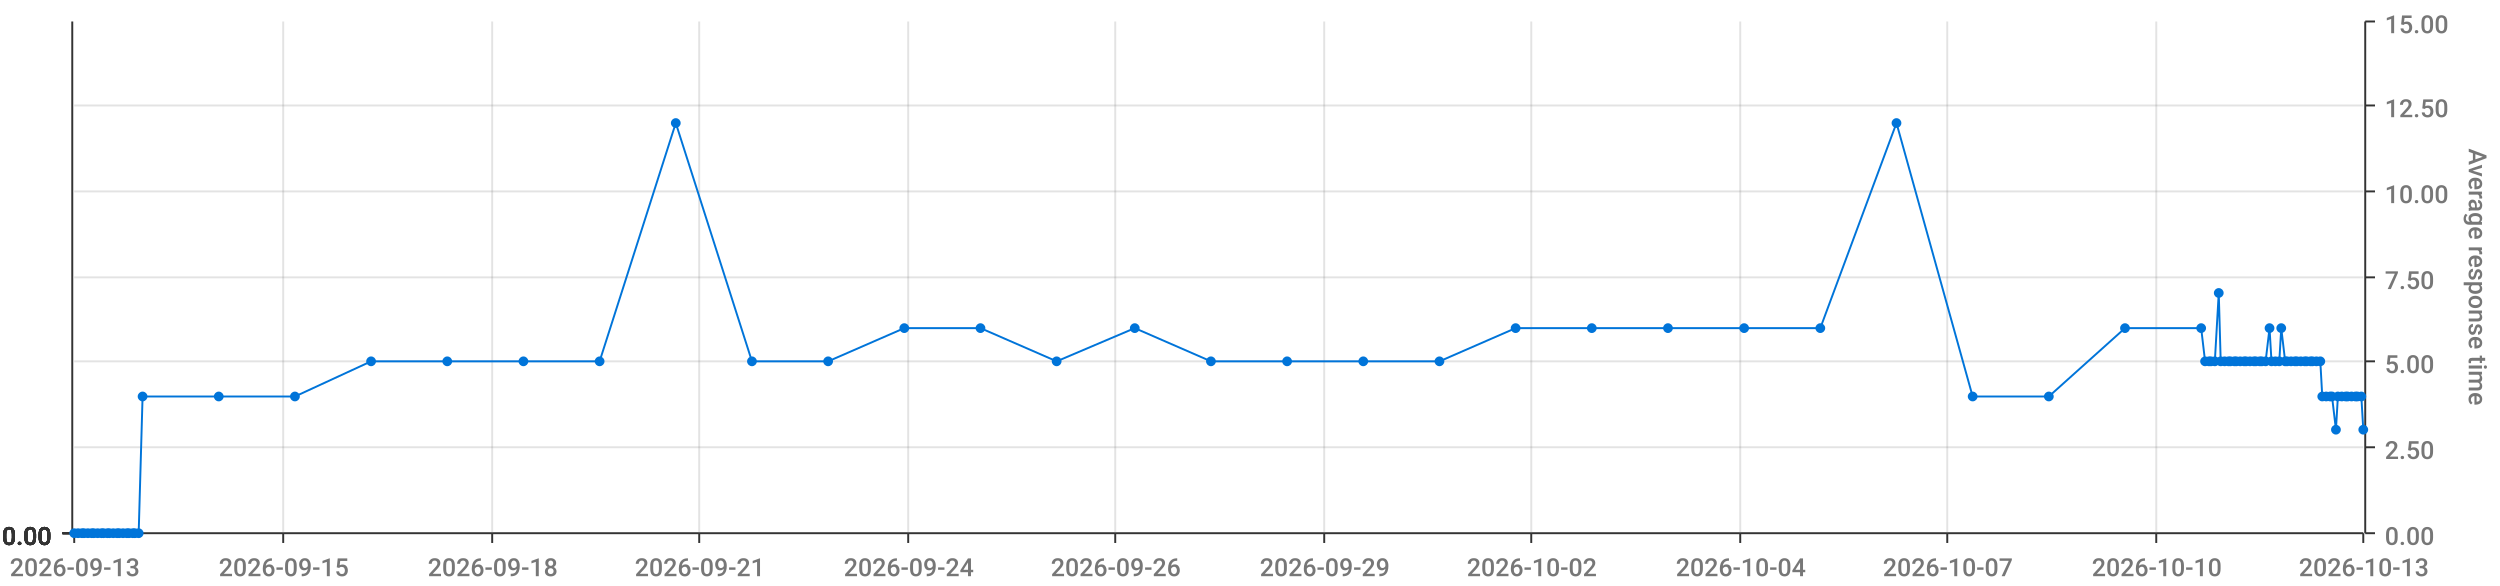
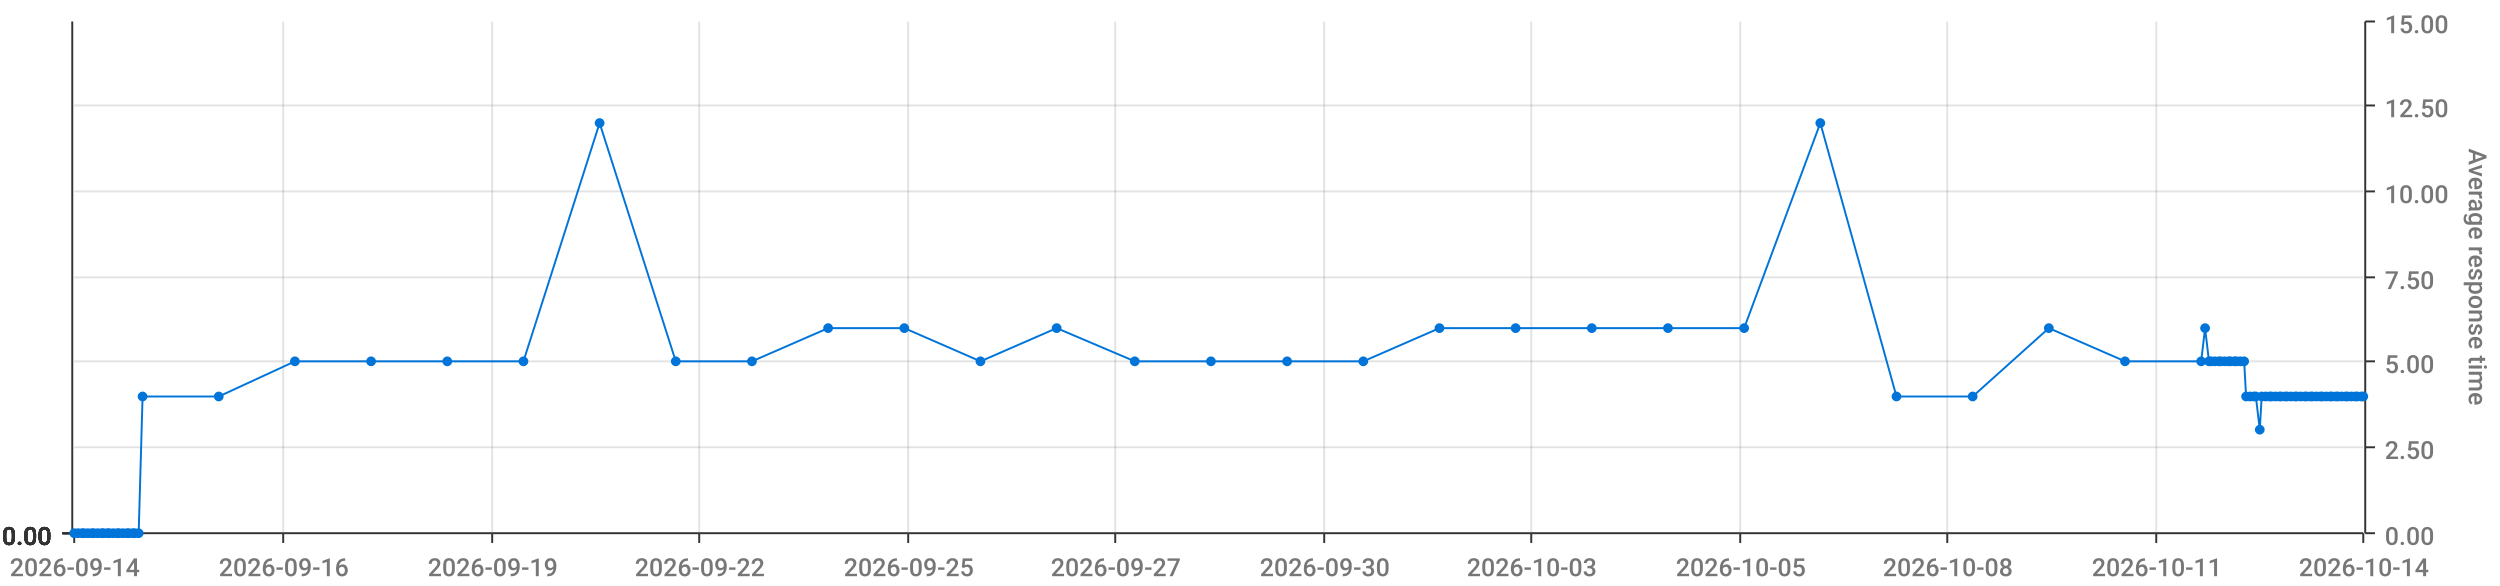
<svg xmlns="http://www.w3.org/2000/svg" viewBox="0 0 1280 300">
  <path d="M 0 0 L 1280 0 L 1280 300 L 0 300 L 0 0" style="stroke-width:0;stroke:rgba(255,255,255,1.0);fill:rgba(255,255,255,0.0)" />
  <path d="M 38 11 L 1210 11 L 1210 273 L 38 273 L 38 11" style="stroke-width:0;stroke:rgba(255,255,255,1.0);fill:rgba(255,255,255,0.0)" />
  <path d="M 38 273 L 1210 273" style="stroke-width:1;stroke:rgba(51,51,51,1.0);fill:rgba(255,255,255,0.0)" />
  <path d="M 38 273 L 38 278" style="stroke-width:1;stroke:rgba(51,51,51,1.0);fill:rgba(255,255,255,0.0)" />
-   <text x="5" y="295" style="stroke-width:0;stroke:none;fill:rgba(119,119,119,1.0);font-size:12.8px;font-family:'Roboto Medium',sans-serif">2026-09-13</text>
+   <text x="5" y="295" style="stroke-width:0;stroke:none;fill:rgba(119,119,119,1.0);font-size:12.8px;font-family:'Roboto Medium',sans-serif">2026-09-14</text>
  <path d="M 145 273 L 145 278" style="stroke-width:1;stroke:rgba(51,51,51,1.0);fill:rgba(255,255,255,0.0)" />
-   <text x="112" y="295" style="stroke-width:0;stroke:none;fill:rgba(119,119,119,1.0);font-size:12.8px;font-family:'Roboto Medium',sans-serif">2026-09-15</text>
+   <text x="112" y="295" style="stroke-width:0;stroke:none;fill:rgba(119,119,119,1.0);font-size:12.8px;font-family:'Roboto Medium',sans-serif">2026-09-16</text>
  <path d="M 252 273 L 252 278" style="stroke-width:1;stroke:rgba(51,51,51,1.0);fill:rgba(255,255,255,0.0)" />
-   <text x="219" y="295" style="stroke-width:0;stroke:none;fill:rgba(119,119,119,1.0);font-size:12.8px;font-family:'Roboto Medium',sans-serif">2026-09-18</text>
+   <text x="219" y="295" style="stroke-width:0;stroke:none;fill:rgba(119,119,119,1.0);font-size:12.8px;font-family:'Roboto Medium',sans-serif">2026-09-19</text>
  <path d="M 358 273 L 358 278" style="stroke-width:1;stroke:rgba(51,51,51,1.0);fill:rgba(255,255,255,0.0)" />
-   <text x="325" y="295" style="stroke-width:0;stroke:none;fill:rgba(119,119,119,1.0);font-size:12.8px;font-family:'Roboto Medium',sans-serif">2026-09-21</text>
+   <text x="325" y="295" style="stroke-width:0;stroke:none;fill:rgba(119,119,119,1.0);font-size:12.8px;font-family:'Roboto Medium',sans-serif">2026-09-22</text>
  <path d="M 465 273 L 465 278" style="stroke-width:1;stroke:rgba(51,51,51,1.0);fill:rgba(255,255,255,0.0)" />
-   <text x="432" y="295" style="stroke-width:0;stroke:none;fill:rgba(119,119,119,1.0);font-size:12.8px;font-family:'Roboto Medium',sans-serif">2026-09-24</text>
+   <text x="432" y="295" style="stroke-width:0;stroke:none;fill:rgba(119,119,119,1.0);font-size:12.8px;font-family:'Roboto Medium',sans-serif">2026-09-25</text>
  <path d="M 571 273 L 571 278" style="stroke-width:1;stroke:rgba(51,51,51,1.0);fill:rgba(255,255,255,0.0)" />
-   <text x="538" y="295" style="stroke-width:0;stroke:none;fill:rgba(119,119,119,1.0);font-size:12.8px;font-family:'Roboto Medium',sans-serif">2026-09-26</text>
+   <text x="538" y="295" style="stroke-width:0;stroke:none;fill:rgba(119,119,119,1.0);font-size:12.8px;font-family:'Roboto Medium',sans-serif">2026-09-27</text>
  <path d="M 678 273 L 678 278" style="stroke-width:1;stroke:rgba(51,51,51,1.0);fill:rgba(255,255,255,0.0)" />
-   <text x="645" y="295" style="stroke-width:0;stroke:none;fill:rgba(119,119,119,1.0);font-size:12.8px;font-family:'Roboto Medium',sans-serif">2026-09-29</text>
+   <text x="645" y="295" style="stroke-width:0;stroke:none;fill:rgba(119,119,119,1.0);font-size:12.8px;font-family:'Roboto Medium',sans-serif">2026-09-30</text>
  <path d="M 784 273 L 784 278" style="stroke-width:1;stroke:rgba(51,51,51,1.0);fill:rgba(255,255,255,0.0)" />
-   <text x="751" y="295" style="stroke-width:0;stroke:none;fill:rgba(119,119,119,1.0);font-size:12.8px;font-family:'Roboto Medium',sans-serif">2026-10-02</text>
+   <text x="751" y="295" style="stroke-width:0;stroke:none;fill:rgba(119,119,119,1.0);font-size:12.8px;font-family:'Roboto Medium',sans-serif">2026-10-03</text>
  <path d="M 891 273 L 891 278" style="stroke-width:1;stroke:rgba(51,51,51,1.0);fill:rgba(255,255,255,0.0)" />
-   <text x="858" y="295" style="stroke-width:0;stroke:none;fill:rgba(119,119,119,1.0);font-size:12.8px;font-family:'Roboto Medium',sans-serif">2026-10-04</text>
+   <text x="858" y="295" style="stroke-width:0;stroke:none;fill:rgba(119,119,119,1.0);font-size:12.8px;font-family:'Roboto Medium',sans-serif">2026-10-05</text>
  <path d="M 997 273 L 997 278" style="stroke-width:1;stroke:rgba(51,51,51,1.0);fill:rgba(255,255,255,0.0)" />
-   <text x="964" y="295" style="stroke-width:0;stroke:none;fill:rgba(119,119,119,1.0);font-size:12.8px;font-family:'Roboto Medium',sans-serif">2026-10-07</text>
+   <text x="964" y="295" style="stroke-width:0;stroke:none;fill:rgba(119,119,119,1.0);font-size:12.8px;font-family:'Roboto Medium',sans-serif">2026-10-08</text>
  <path d="M 1104 273 L 1104 278" style="stroke-width:1;stroke:rgba(51,51,51,1.0);fill:rgba(255,255,255,0.0)" />
-   <text x="1071" y="295" style="stroke-width:0;stroke:none;fill:rgba(119,119,119,1.0);font-size:12.8px;font-family:'Roboto Medium',sans-serif">2026-10-10</text>
+   <text x="1071" y="295" style="stroke-width:0;stroke:none;fill:rgba(119,119,119,1.0);font-size:12.8px;font-family:'Roboto Medium',sans-serif">2026-10-11</text>
  <path d="M 1210 273 L 1210 278" style="stroke-width:1;stroke:rgba(51,51,51,1.0);fill:rgba(255,255,255,0.0)" />
-   <text x="1177" y="295" style="stroke-width:0;stroke:none;fill:rgba(119,119,119,1.0);font-size:12.8px;font-family:'Roboto Medium',sans-serif">2026-10-13</text>
+   <text x="1177" y="295" style="stroke-width:0;stroke:none;fill:rgba(119,119,119,1.0);font-size:12.8px;font-family:'Roboto Medium',sans-serif">2026-10-14</text>
  <path d="M 145 273 L 145 11" style="stroke-width:1;stroke:rgba(119,119,119,0.2);fill:none" />
  <path d="M 252 273 L 252 11" style="stroke-width:1;stroke:rgba(119,119,119,0.2);fill:none" />
  <path d="M 358 273 L 358 11" style="stroke-width:1;stroke:rgba(119,119,119,0.2);fill:none" />
  <path d="M 465 273 L 465 11" style="stroke-width:1;stroke:rgba(119,119,119,0.2);fill:none" />
  <path d="M 571 273 L 571 11" style="stroke-width:1;stroke:rgba(119,119,119,0.2);fill:none" />
  <path d="M 678 273 L 678 11" style="stroke-width:1;stroke:rgba(119,119,119,0.2);fill:none" />
  <path d="M 784 273 L 784 11" style="stroke-width:1;stroke:rgba(119,119,119,0.2);fill:none" />
  <path d="M 891 273 L 891 11" style="stroke-width:1;stroke:rgba(119,119,119,0.2);fill:none" />
  <path d="M 997 273 L 997 11" style="stroke-width:1;stroke:rgba(119,119,119,0.2);fill:none" />
  <path d="M 1104 273 L 1104 11" style="stroke-width:1;stroke:rgba(119,119,119,0.2);fill:none" />
  <path d="M 1211 273 L 1211 11" style="stroke-width:1;stroke:rgba(51,51,51,1.0);fill:rgba(255,255,255,0.0)" />
  <path d="M 1211 273 L 1216 273" style="stroke-width:1;stroke:rgba(51,51,51,1.0);fill:rgba(255,255,255,0.0)" />
  <text x="1221" y="279" style="stroke-width:0;stroke:none;fill:rgba(119,119,119,1.0);font-size:12.8px;font-family:'Roboto Medium',sans-serif">0.00</text>
  <path d="M 1211 229 L 1216 229" style="stroke-width:1;stroke:rgba(51,51,51,1.0);fill:rgba(255,255,255,0.0)" />
  <text x="1221" y="235" style="stroke-width:0;stroke:none;fill:rgba(119,119,119,1.0);font-size:12.8px;font-family:'Roboto Medium',sans-serif">2.50</text>
  <path d="M 1211 185 L 1216 185" style="stroke-width:1;stroke:rgba(51,51,51,1.0);fill:rgba(255,255,255,0.0)" />
  <text x="1221" y="191" style="stroke-width:0;stroke:none;fill:rgba(119,119,119,1.0);font-size:12.8px;font-family:'Roboto Medium',sans-serif">5.00</text>
  <path d="M 1211 142 L 1216 142" style="stroke-width:1;stroke:rgba(51,51,51,1.0);fill:rgba(255,255,255,0.0)" />
  <text x="1221" y="148" style="stroke-width:0;stroke:none;fill:rgba(119,119,119,1.0);font-size:12.8px;font-family:'Roboto Medium',sans-serif">7.50</text>
  <path d="M 1211 98 L 1216 98" style="stroke-width:1;stroke:rgba(51,51,51,1.0);fill:rgba(255,255,255,0.0)" />
  <text x="1221" y="104" style="stroke-width:0;stroke:none;fill:rgba(119,119,119,1.0);font-size:12.8px;font-family:'Roboto Medium',sans-serif">10.00</text>
  <path d="M 1211 54 L 1216 54" style="stroke-width:1;stroke:rgba(51,51,51,1.0);fill:rgba(255,255,255,0.0)" />
  <text x="1221" y="60" style="stroke-width:0;stroke:none;fill:rgba(119,119,119,1.0);font-size:12.8px;font-family:'Roboto Medium',sans-serif">12.50</text>
  <path d="M 1211 11 L 1216 11" style="stroke-width:1;stroke:rgba(51,51,51,1.0);fill:rgba(255,255,255,0.0)" />
  <text x="1221" y="17" style="stroke-width:0;stroke:none;fill:rgba(119,119,119,1.0);font-size:12.8px;font-family:'Roboto Medium',sans-serif">15.00</text>
  <text x="1264" y="76" style="stroke-width:0;stroke:none;fill:rgba(119,119,119,1.0);font-size:12.8px;font-family:'Roboto Medium',sans-serif" transform="rotate(90.00,1264,76)">Average response time</text>
  <path d="M 38 273 L 1210 273" style="stroke-width:0;stroke:rgba(255,255,255,0.0);fill:none" />
  <path d="M 38 229 L 1210 229" style="stroke-width:1;stroke:rgba(119,119,119,0.2);fill:none" />
  <path d="M 38 185 L 1210 185" style="stroke-width:1;stroke:rgba(119,119,119,0.2);fill:none" />
  <path d="M 38 142 L 1210 142" style="stroke-width:1;stroke:rgba(119,119,119,0.2);fill:none" />
  <path d="M 38 98 L 1210 98" style="stroke-width:1;stroke:rgba(119,119,119,0.2);fill:none" />
  <path d="M 38 54 L 1210 54" style="stroke-width:1;stroke:rgba(119,119,119,0.2);fill:none" />
  <path d="M 37 273 L 37 11" style="stroke-width:1;stroke:rgba(51,51,51,1.0);fill:rgba(255,255,255,0.0)" />
  <path d="M 37 273 L 32 273" style="stroke-width:1;stroke:rgba(51,51,51,1.0);fill:rgba(255,255,255,0.0)" />
  <text x="1" y="279" style="stroke-width:0;stroke:none;fill:rgba(51,51,51,1.0);font-size:12.8px;font-family:'Roboto Medium',sans-serif">0.00</text>
  <path d="M 37 273 L 32 273" style="stroke-width:1;stroke:rgba(51,51,51,1.0);fill:rgba(255,255,255,0.0)" />
  <text x="1" y="279" style="stroke-width:0;stroke:none;fill:rgba(51,51,51,1.0);font-size:12.8px;font-family:'Roboto Medium',sans-serif">0.00</text>
  <path d="M 37 273 L 32 273" style="stroke-width:1;stroke:rgba(51,51,51,1.0);fill:rgba(255,255,255,0.0)" />
  <text x="1" y="279" style="stroke-width:0;stroke:none;fill:rgba(51,51,51,1.0);font-size:12.8px;font-family:'Roboto Medium',sans-serif">0.00</text>
  <path d="M 37 273 L 32 273" style="stroke-width:1;stroke:rgba(51,51,51,1.0);fill:rgba(255,255,255,0.0)" />
  <text x="1" y="279" style="stroke-width:0;stroke:none;fill:rgba(51,51,51,1.0);font-size:12.8px;font-family:'Roboto Medium',sans-serif">0.00</text>
  <path d="M 37 273 L 32 273" style="stroke-width:1;stroke:rgba(51,51,51,1.0);fill:rgba(255,255,255,0.0)" />
  <text x="1" y="279" style="stroke-width:0;stroke:none;fill:rgba(51,51,51,1.0);font-size:12.8px;font-family:'Roboto Medium',sans-serif">0.00</text>
  <path d="M 37 273 L 32 273" style="stroke-width:1;stroke:rgba(51,51,51,1.0);fill:rgba(255,255,255,0.0)" />
  <text x="1" y="279" style="stroke-width:0;stroke:none;fill:rgba(51,51,51,1.0);font-size:12.8px;font-family:'Roboto Medium',sans-serif">0.00</text>
  <path d="M 37 273 L 32 273" style="stroke-width:1;stroke:rgba(51,51,51,1.0);fill:rgba(255,255,255,0.0)" />
  <text x="1" y="279" style="stroke-width:0;stroke:none;fill:rgba(51,51,51,1.0);font-size:12.8px;font-family:'Roboto Medium',sans-serif">0.00</text>
  <path d="M 38 273 L 1210 273" style="stroke-width:0;stroke:rgba(255,255,255,0.0);fill:none" />
  <path d="M 38 273 L 1210 273" style="stroke-width:0;stroke:rgba(255,255,255,0.0);fill:none" />
  <path d="M 38 273 L 1210 273" style="stroke-width:0;stroke:rgba(255,255,255,0.0);fill:none" />
  <path d="M 38 273 L 1210 273" style="stroke-width:0;stroke:rgba(255,255,255,0.0);fill:none" />
  <path d="M 38 273 L 1210 273" style="stroke-width:0;stroke:rgba(255,255,255,0.0);fill:none" />
  <path d="M 38 273 L 1210 273" style="stroke-width:0;stroke:rgba(255,255,255,0.0);fill:none" />
-   <path d="M 38 273 L 40 273 L 42 273 L 43 273 L 45 273 L 47 273 L 48 273 L 50 273 L 52 273 L 53 273 L 55 273 L 56 273 L 58 273 L 60 273 L 61 273 L 63 273 L 65 273 L 66 273 L 68 273 L 69 273 L 71 273 L 73 203 L 112 203 L 151 203 L 190 185 L 229 185 L 268 185 L 307 185 L 346 63 L 385 185 L 424 185 L 463 168 L 502 168 L 541 185 L 581 168 L 620 185 L 659 185 L 698 185 L 737 185 L 776 168 L 815 168 L 854 168 L 893 168 L 932 168 L 971 63 L 1010 203 L 1049 203 L 1088 168 L 1127 168 L 1129 185 L 1131 185 L 1132 185 L 1134 185 L 1136 150 L 1137 185 L 1139 185 L 1141 185 L 1142 185 L 1144 185 L 1145 185 L 1147 185 L 1149 185 L 1150 185 L 1152 185 L 1154 185 L 1155 185 L 1157 185 L 1158 185 L 1160 185 L 1162 168 L 1163 185 L 1165 185 L 1167 185 L 1168 168 L 1170 185 L 1171 185 L 1173 185 L 1175 185 L 1176 185 L 1178 185 L 1180 185 L 1181 185 L 1183 185 L 1184 185 L 1186 185 L 1188 185 L 1189 203 L 1191 203 L 1193 203 L 1194 203 L 1196 220 L 1197 203 L 1199 203 L 1201 203 L 1202 203 L 1204 203 L 1206 203 L 1207 203 L 1209 203 L 1210 220" style="stroke-width:1;stroke:rgba(0,116,217,1.0);fill:rgba(255,255,255,0.0)" />
+   <path d="M 38 273 L 40 273 L 42 273 L 43 273 L 45 273 L 47 273 L 48 273 L 50 273 L 52 273 L 53 273 L 55 273 L 56 273 L 58 273 L 60 273 L 61 273 L 63 273 L 65 273 L 66 273 L 68 273 L 69 273 L 71 273 L 73 203 L 112 203 L 151 185 L 190 185 L 229 185 L 268 185 L 307 63 L 346 185 L 385 185 L 424 168 L 463 168 L 502 185 L 541 168 L 581 185 L 620 185 L 659 185 L 698 185 L 737 168 L 776 168 L 815 168 L 854 168 L 893 168 L 932 63 L 971 203 L 1010 203 L 1049 168 L 1088 185 L 1127 185 L 1129 168 L 1131 185 L 1132 185 L 1134 185 L 1136 185 L 1137 185 L 1139 185 L 1141 185 L 1142 185 L 1144 185 L 1145 185 L 1147 185 L 1149 185 L 1150 203 L 1152 203 L 1154 203 L 1155 203 L 1157 220 L 1158 203 L 1160 203 L 1162 203 L 1163 203 L 1165 203 L 1167 203 L 1168 203 L 1170 203 L 1171 203 L 1173 203 L 1175 203 L 1176 203 L 1178 203 L 1180 203 L 1181 203 L 1183 203 L 1184 203 L 1186 203 L 1188 203 L 1189 203 L 1191 203 L 1193 203 L 1194 203 L 1196 203 L 1197 203 L 1199 203 L 1201 203 L 1202 203 L 1204 203 L 1206 203 L 1207 203 L 1209 203 L 1210 203" style="stroke-width:1;stroke:rgba(0,116,217,1.0);fill:rgba(255,255,255,0.0)" />
  <circle cx="38" cy="273" r="2" style="stroke-width:1;stroke:rgba(0,116,217,1.0);fill:rgba(0,116,217,1.0)" />
  <path d="" style="stroke-width:1;stroke:rgba(0,116,217,1.0);fill:rgba(0,116,217,1.0)" />
  <circle cx="40" cy="273" r="2" style="stroke-width:1;stroke:rgba(0,116,217,1.0);fill:rgba(0,116,217,1.0)" />
  <path d="" style="stroke-width:1;stroke:rgba(0,116,217,1.0);fill:rgba(0,116,217,1.0)" />
  <circle cx="42" cy="273" r="2" style="stroke-width:1;stroke:rgba(0,116,217,1.0);fill:rgba(0,116,217,1.0)" />
  <path d="" style="stroke-width:1;stroke:rgba(0,116,217,1.0);fill:rgba(0,116,217,1.0)" />
  <circle cx="43" cy="273" r="2" style="stroke-width:1;stroke:rgba(0,116,217,1.0);fill:rgba(0,116,217,1.0)" />
  <path d="" style="stroke-width:1;stroke:rgba(0,116,217,1.0);fill:rgba(0,116,217,1.0)" />
  <circle cx="45" cy="273" r="2" style="stroke-width:1;stroke:rgba(0,116,217,1.0);fill:rgba(0,116,217,1.0)" />
  <path d="" style="stroke-width:1;stroke:rgba(0,116,217,1.0);fill:rgba(0,116,217,1.0)" />
  <circle cx="47" cy="273" r="2" style="stroke-width:1;stroke:rgba(0,116,217,1.0);fill:rgba(0,116,217,1.0)" />
  <path d="" style="stroke-width:1;stroke:rgba(0,116,217,1.0);fill:rgba(0,116,217,1.0)" />
  <circle cx="48" cy="273" r="2" style="stroke-width:1;stroke:rgba(0,116,217,1.0);fill:rgba(0,116,217,1.0)" />
  <path d="" style="stroke-width:1;stroke:rgba(0,116,217,1.0);fill:rgba(0,116,217,1.0)" />
  <circle cx="50" cy="273" r="2" style="stroke-width:1;stroke:rgba(0,116,217,1.0);fill:rgba(0,116,217,1.0)" />
  <path d="" style="stroke-width:1;stroke:rgba(0,116,217,1.0);fill:rgba(0,116,217,1.0)" />
  <circle cx="52" cy="273" r="2" style="stroke-width:1;stroke:rgba(0,116,217,1.0);fill:rgba(0,116,217,1.0)" />
  <path d="" style="stroke-width:1;stroke:rgba(0,116,217,1.0);fill:rgba(0,116,217,1.0)" />
  <circle cx="53" cy="273" r="2" style="stroke-width:1;stroke:rgba(0,116,217,1.0);fill:rgba(0,116,217,1.0)" />
  <path d="" style="stroke-width:1;stroke:rgba(0,116,217,1.0);fill:rgba(0,116,217,1.0)" />
  <circle cx="55" cy="273" r="2" style="stroke-width:1;stroke:rgba(0,116,217,1.0);fill:rgba(0,116,217,1.0)" />
  <path d="" style="stroke-width:1;stroke:rgba(0,116,217,1.0);fill:rgba(0,116,217,1.0)" />
  <circle cx="56" cy="273" r="2" style="stroke-width:1;stroke:rgba(0,116,217,1.0);fill:rgba(0,116,217,1.0)" />
  <path d="" style="stroke-width:1;stroke:rgba(0,116,217,1.0);fill:rgba(0,116,217,1.0)" />
  <circle cx="58" cy="273" r="2" style="stroke-width:1;stroke:rgba(0,116,217,1.0);fill:rgba(0,116,217,1.0)" />
  <path d="" style="stroke-width:1;stroke:rgba(0,116,217,1.0);fill:rgba(0,116,217,1.0)" />
  <circle cx="60" cy="273" r="2" style="stroke-width:1;stroke:rgba(0,116,217,1.0);fill:rgba(0,116,217,1.0)" />
  <path d="" style="stroke-width:1;stroke:rgba(0,116,217,1.0);fill:rgba(0,116,217,1.0)" />
  <circle cx="61" cy="273" r="2" style="stroke-width:1;stroke:rgba(0,116,217,1.0);fill:rgba(0,116,217,1.0)" />
  <path d="" style="stroke-width:1;stroke:rgba(0,116,217,1.0);fill:rgba(0,116,217,1.0)" />
  <circle cx="63" cy="273" r="2" style="stroke-width:1;stroke:rgba(0,116,217,1.0);fill:rgba(0,116,217,1.0)" />
  <path d="" style="stroke-width:1;stroke:rgba(0,116,217,1.0);fill:rgba(0,116,217,1.0)" />
  <circle cx="65" cy="273" r="2" style="stroke-width:1;stroke:rgba(0,116,217,1.0);fill:rgba(0,116,217,1.0)" />
  <path d="" style="stroke-width:1;stroke:rgba(0,116,217,1.0);fill:rgba(0,116,217,1.0)" />
  <circle cx="66" cy="273" r="2" style="stroke-width:1;stroke:rgba(0,116,217,1.0);fill:rgba(0,116,217,1.0)" />
  <path d="" style="stroke-width:1;stroke:rgba(0,116,217,1.0);fill:rgba(0,116,217,1.0)" />
  <circle cx="68" cy="273" r="2" style="stroke-width:1;stroke:rgba(0,116,217,1.0);fill:rgba(0,116,217,1.0)" />
  <path d="" style="stroke-width:1;stroke:rgba(0,116,217,1.0);fill:rgba(0,116,217,1.0)" />
  <circle cx="69" cy="273" r="2" style="stroke-width:1;stroke:rgba(0,116,217,1.0);fill:rgba(0,116,217,1.0)" />
  <path d="" style="stroke-width:1;stroke:rgba(0,116,217,1.0);fill:rgba(0,116,217,1.0)" />
  <circle cx="71" cy="273" r="2" style="stroke-width:1;stroke:rgba(0,116,217,1.0);fill:rgba(0,116,217,1.0)" />
  <path d="" style="stroke-width:1;stroke:rgba(0,116,217,1.0);fill:rgba(0,116,217,1.0)" />
  <circle cx="73" cy="203" r="2" style="stroke-width:1;stroke:rgba(0,116,217,1.0);fill:rgba(0,116,217,1.0)" />
  <path d="" style="stroke-width:1;stroke:rgba(0,116,217,1.0);fill:rgba(0,116,217,1.0)" />
  <circle cx="112" cy="203" r="2" style="stroke-width:1;stroke:rgba(0,116,217,1.0);fill:rgba(0,116,217,1.0)" />
  <path d="" style="stroke-width:1;stroke:rgba(0,116,217,1.0);fill:rgba(0,116,217,1.0)" />
-   <circle cx="151" cy="203" r="2" style="stroke-width:1;stroke:rgba(0,116,217,1.0);fill:rgba(0,116,217,1.0)" />
+   <circle cx="151" cy="185" r="2" style="stroke-width:1;stroke:rgba(0,116,217,1.0);fill:rgba(0,116,217,1.0)" />
  <path d="" style="stroke-width:1;stroke:rgba(0,116,217,1.0);fill:rgba(0,116,217,1.0)" />
  <circle cx="190" cy="185" r="2" style="stroke-width:1;stroke:rgba(0,116,217,1.0);fill:rgba(0,116,217,1.0)" />
  <path d="" style="stroke-width:1;stroke:rgba(0,116,217,1.0);fill:rgba(0,116,217,1.0)" />
  <circle cx="229" cy="185" r="2" style="stroke-width:1;stroke:rgba(0,116,217,1.0);fill:rgba(0,116,217,1.0)" />
  <path d="" style="stroke-width:1;stroke:rgba(0,116,217,1.0);fill:rgba(0,116,217,1.0)" />
  <circle cx="268" cy="185" r="2" style="stroke-width:1;stroke:rgba(0,116,217,1.0);fill:rgba(0,116,217,1.0)" />
  <path d="" style="stroke-width:1;stroke:rgba(0,116,217,1.0);fill:rgba(0,116,217,1.0)" />
-   <circle cx="307" cy="185" r="2" style="stroke-width:1;stroke:rgba(0,116,217,1.0);fill:rgba(0,116,217,1.0)" />
-   <path d="" style="stroke-width:1;stroke:rgba(0,116,217,1.0);fill:rgba(0,116,217,1.0)" />
-   <circle cx="346" cy="63" r="2" style="stroke-width:1;stroke:rgba(0,116,217,1.0);fill:rgba(0,116,217,1.0)" />
+   <circle cx="307" cy="63" r="2" style="stroke-width:1;stroke:rgba(0,116,217,1.0);fill:rgba(0,116,217,1.0)" />
+   <path d="" style="stroke-width:1;stroke:rgba(0,116,217,1.0);fill:rgba(0,116,217,1.0)" />
+   <circle cx="346" cy="185" r="2" style="stroke-width:1;stroke:rgba(0,116,217,1.0);fill:rgba(0,116,217,1.0)" />
  <path d="" style="stroke-width:1;stroke:rgba(0,116,217,1.0);fill:rgba(0,116,217,1.0)" />
  <circle cx="385" cy="185" r="2" style="stroke-width:1;stroke:rgba(0,116,217,1.0);fill:rgba(0,116,217,1.0)" />
  <path d="" style="stroke-width:1;stroke:rgba(0,116,217,1.0);fill:rgba(0,116,217,1.0)" />
-   <circle cx="424" cy="185" r="2" style="stroke-width:1;stroke:rgba(0,116,217,1.0);fill:rgba(0,116,217,1.0)" />
+   <circle cx="424" cy="168" r="2" style="stroke-width:1;stroke:rgba(0,116,217,1.0);fill:rgba(0,116,217,1.0)" />
  <path d="" style="stroke-width:1;stroke:rgba(0,116,217,1.0);fill:rgba(0,116,217,1.0)" />
  <circle cx="463" cy="168" r="2" style="stroke-width:1;stroke:rgba(0,116,217,1.0);fill:rgba(0,116,217,1.0)" />
  <path d="" style="stroke-width:1;stroke:rgba(0,116,217,1.0);fill:rgba(0,116,217,1.0)" />
-   <circle cx="502" cy="168" r="2" style="stroke-width:1;stroke:rgba(0,116,217,1.0);fill:rgba(0,116,217,1.0)" />
-   <path d="" style="stroke-width:1;stroke:rgba(0,116,217,1.0);fill:rgba(0,116,217,1.0)" />
-   <circle cx="541" cy="185" r="2" style="stroke-width:1;stroke:rgba(0,116,217,1.0);fill:rgba(0,116,217,1.0)" />
-   <path d="" style="stroke-width:1;stroke:rgba(0,116,217,1.0);fill:rgba(0,116,217,1.0)" />
-   <circle cx="581" cy="168" r="2" style="stroke-width:1;stroke:rgba(0,116,217,1.0);fill:rgba(0,116,217,1.0)" />
+   <circle cx="502" cy="185" r="2" style="stroke-width:1;stroke:rgba(0,116,217,1.0);fill:rgba(0,116,217,1.0)" />
+   <path d="" style="stroke-width:1;stroke:rgba(0,116,217,1.0);fill:rgba(0,116,217,1.0)" />
+   <circle cx="541" cy="168" r="2" style="stroke-width:1;stroke:rgba(0,116,217,1.0);fill:rgba(0,116,217,1.0)" />
+   <path d="" style="stroke-width:1;stroke:rgba(0,116,217,1.0);fill:rgba(0,116,217,1.0)" />
+   <circle cx="581" cy="185" r="2" style="stroke-width:1;stroke:rgba(0,116,217,1.0);fill:rgba(0,116,217,1.0)" />
  <path d="" style="stroke-width:1;stroke:rgba(0,116,217,1.0);fill:rgba(0,116,217,1.0)" />
  <circle cx="620" cy="185" r="2" style="stroke-width:1;stroke:rgba(0,116,217,1.0);fill:rgba(0,116,217,1.0)" />
  <path d="" style="stroke-width:1;stroke:rgba(0,116,217,1.0);fill:rgba(0,116,217,1.0)" />
  <circle cx="659" cy="185" r="2" style="stroke-width:1;stroke:rgba(0,116,217,1.0);fill:rgba(0,116,217,1.0)" />
  <path d="" style="stroke-width:1;stroke:rgba(0,116,217,1.0);fill:rgba(0,116,217,1.0)" />
  <circle cx="698" cy="185" r="2" style="stroke-width:1;stroke:rgba(0,116,217,1.0);fill:rgba(0,116,217,1.0)" />
  <path d="" style="stroke-width:1;stroke:rgba(0,116,217,1.0);fill:rgba(0,116,217,1.0)" />
-   <circle cx="737" cy="185" r="2" style="stroke-width:1;stroke:rgba(0,116,217,1.0);fill:rgba(0,116,217,1.0)" />
+   <circle cx="737" cy="168" r="2" style="stroke-width:1;stroke:rgba(0,116,217,1.0);fill:rgba(0,116,217,1.0)" />
  <path d="" style="stroke-width:1;stroke:rgba(0,116,217,1.0);fill:rgba(0,116,217,1.0)" />
  <circle cx="776" cy="168" r="2" style="stroke-width:1;stroke:rgba(0,116,217,1.0);fill:rgba(0,116,217,1.0)" />
  <path d="" style="stroke-width:1;stroke:rgba(0,116,217,1.0);fill:rgba(0,116,217,1.0)" />
  <circle cx="815" cy="168" r="2" style="stroke-width:1;stroke:rgba(0,116,217,1.0);fill:rgba(0,116,217,1.0)" />
  <path d="" style="stroke-width:1;stroke:rgba(0,116,217,1.0);fill:rgba(0,116,217,1.0)" />
  <circle cx="854" cy="168" r="2" style="stroke-width:1;stroke:rgba(0,116,217,1.0);fill:rgba(0,116,217,1.0)" />
  <path d="" style="stroke-width:1;stroke:rgba(0,116,217,1.0);fill:rgba(0,116,217,1.0)" />
  <circle cx="893" cy="168" r="2" style="stroke-width:1;stroke:rgba(0,116,217,1.0);fill:rgba(0,116,217,1.0)" />
  <path d="" style="stroke-width:1;stroke:rgba(0,116,217,1.0);fill:rgba(0,116,217,1.0)" />
-   <circle cx="932" cy="168" r="2" style="stroke-width:1;stroke:rgba(0,116,217,1.0);fill:rgba(0,116,217,1.0)" />
-   <path d="" style="stroke-width:1;stroke:rgba(0,116,217,1.0);fill:rgba(0,116,217,1.0)" />
-   <circle cx="971" cy="63" r="2" style="stroke-width:1;stroke:rgba(0,116,217,1.0);fill:rgba(0,116,217,1.0)" />
+   <circle cx="932" cy="63" r="2" style="stroke-width:1;stroke:rgba(0,116,217,1.0);fill:rgba(0,116,217,1.0)" />
+   <path d="" style="stroke-width:1;stroke:rgba(0,116,217,1.0);fill:rgba(0,116,217,1.0)" />
+   <circle cx="971" cy="203" r="2" style="stroke-width:1;stroke:rgba(0,116,217,1.0);fill:rgba(0,116,217,1.0)" />
  <path d="" style="stroke-width:1;stroke:rgba(0,116,217,1.0);fill:rgba(0,116,217,1.0)" />
  <circle cx="1010" cy="203" r="2" style="stroke-width:1;stroke:rgba(0,116,217,1.0);fill:rgba(0,116,217,1.0)" />
  <path d="" style="stroke-width:1;stroke:rgba(0,116,217,1.0);fill:rgba(0,116,217,1.0)" />
-   <circle cx="1049" cy="203" r="2" style="stroke-width:1;stroke:rgba(0,116,217,1.0);fill:rgba(0,116,217,1.0)" />
-   <path d="" style="stroke-width:1;stroke:rgba(0,116,217,1.0);fill:rgba(0,116,217,1.0)" />
-   <circle cx="1088" cy="168" r="2" style="stroke-width:1;stroke:rgba(0,116,217,1.0);fill:rgba(0,116,217,1.0)" />
-   <path d="" style="stroke-width:1;stroke:rgba(0,116,217,1.0);fill:rgba(0,116,217,1.0)" />
-   <circle cx="1127" cy="168" r="2" style="stroke-width:1;stroke:rgba(0,116,217,1.0);fill:rgba(0,116,217,1.0)" />
-   <path d="" style="stroke-width:1;stroke:rgba(0,116,217,1.0);fill:rgba(0,116,217,1.0)" />
-   <circle cx="1129" cy="185" r="2" style="stroke-width:1;stroke:rgba(0,116,217,1.0);fill:rgba(0,116,217,1.0)" />
+   <circle cx="1049" cy="168" r="2" style="stroke-width:1;stroke:rgba(0,116,217,1.0);fill:rgba(0,116,217,1.0)" />
+   <path d="" style="stroke-width:1;stroke:rgba(0,116,217,1.0);fill:rgba(0,116,217,1.0)" />
+   <circle cx="1088" cy="185" r="2" style="stroke-width:1;stroke:rgba(0,116,217,1.0);fill:rgba(0,116,217,1.0)" />
+   <path d="" style="stroke-width:1;stroke:rgba(0,116,217,1.0);fill:rgba(0,116,217,1.0)" />
+   <circle cx="1127" cy="185" r="2" style="stroke-width:1;stroke:rgba(0,116,217,1.0);fill:rgba(0,116,217,1.0)" />
+   <path d="" style="stroke-width:1;stroke:rgba(0,116,217,1.0);fill:rgba(0,116,217,1.0)" />
+   <circle cx="1129" cy="168" r="2" style="stroke-width:1;stroke:rgba(0,116,217,1.0);fill:rgba(0,116,217,1.0)" />
  <path d="" style="stroke-width:1;stroke:rgba(0,116,217,1.0);fill:rgba(0,116,217,1.0)" />
  <circle cx="1131" cy="185" r="2" style="stroke-width:1;stroke:rgba(0,116,217,1.0);fill:rgba(0,116,217,1.0)" />
  <path d="" style="stroke-width:1;stroke:rgba(0,116,217,1.0);fill:rgba(0,116,217,1.0)" />
  <circle cx="1132" cy="185" r="2" style="stroke-width:1;stroke:rgba(0,116,217,1.0);fill:rgba(0,116,217,1.0)" />
  <path d="" style="stroke-width:1;stroke:rgba(0,116,217,1.0);fill:rgba(0,116,217,1.0)" />
  <circle cx="1134" cy="185" r="2" style="stroke-width:1;stroke:rgba(0,116,217,1.0);fill:rgba(0,116,217,1.0)" />
  <path d="" style="stroke-width:1;stroke:rgba(0,116,217,1.0);fill:rgba(0,116,217,1.0)" />
-   <circle cx="1136" cy="150" r="2" style="stroke-width:1;stroke:rgba(0,116,217,1.0);fill:rgba(0,116,217,1.0)" />
+   <circle cx="1136" cy="185" r="2" style="stroke-width:1;stroke:rgba(0,116,217,1.0);fill:rgba(0,116,217,1.0)" />
  <path d="" style="stroke-width:1;stroke:rgba(0,116,217,1.0);fill:rgba(0,116,217,1.0)" />
  <circle cx="1137" cy="185" r="2" style="stroke-width:1;stroke:rgba(0,116,217,1.0);fill:rgba(0,116,217,1.0)" />
  <path d="" style="stroke-width:1;stroke:rgba(0,116,217,1.0);fill:rgba(0,116,217,1.0)" />
  <circle cx="1139" cy="185" r="2" style="stroke-width:1;stroke:rgba(0,116,217,1.0);fill:rgba(0,116,217,1.0)" />
  <path d="" style="stroke-width:1;stroke:rgba(0,116,217,1.0);fill:rgba(0,116,217,1.0)" />
  <circle cx="1141" cy="185" r="2" style="stroke-width:1;stroke:rgba(0,116,217,1.0);fill:rgba(0,116,217,1.0)" />
  <path d="" style="stroke-width:1;stroke:rgba(0,116,217,1.0);fill:rgba(0,116,217,1.0)" />
  <circle cx="1142" cy="185" r="2" style="stroke-width:1;stroke:rgba(0,116,217,1.0);fill:rgba(0,116,217,1.0)" />
  <path d="" style="stroke-width:1;stroke:rgba(0,116,217,1.0);fill:rgba(0,116,217,1.0)" />
  <circle cx="1144" cy="185" r="2" style="stroke-width:1;stroke:rgba(0,116,217,1.0);fill:rgba(0,116,217,1.0)" />
  <path d="" style="stroke-width:1;stroke:rgba(0,116,217,1.0);fill:rgba(0,116,217,1.0)" />
  <circle cx="1145" cy="185" r="2" style="stroke-width:1;stroke:rgba(0,116,217,1.0);fill:rgba(0,116,217,1.0)" />
  <path d="" style="stroke-width:1;stroke:rgba(0,116,217,1.0);fill:rgba(0,116,217,1.0)" />
  <circle cx="1147" cy="185" r="2" style="stroke-width:1;stroke:rgba(0,116,217,1.0);fill:rgba(0,116,217,1.0)" />
  <path d="" style="stroke-width:1;stroke:rgba(0,116,217,1.0);fill:rgba(0,116,217,1.0)" />
  <circle cx="1149" cy="185" r="2" style="stroke-width:1;stroke:rgba(0,116,217,1.0);fill:rgba(0,116,217,1.0)" />
  <path d="" style="stroke-width:1;stroke:rgba(0,116,217,1.0);fill:rgba(0,116,217,1.0)" />
-   <circle cx="1150" cy="185" r="2" style="stroke-width:1;stroke:rgba(0,116,217,1.0);fill:rgba(0,116,217,1.0)" />
-   <path d="" style="stroke-width:1;stroke:rgba(0,116,217,1.0);fill:rgba(0,116,217,1.0)" />
-   <circle cx="1152" cy="185" r="2" style="stroke-width:1;stroke:rgba(0,116,217,1.0);fill:rgba(0,116,217,1.0)" />
-   <path d="" style="stroke-width:1;stroke:rgba(0,116,217,1.0);fill:rgba(0,116,217,1.0)" />
-   <circle cx="1154" cy="185" r="2" style="stroke-width:1;stroke:rgba(0,116,217,1.0);fill:rgba(0,116,217,1.0)" />
-   <path d="" style="stroke-width:1;stroke:rgba(0,116,217,1.0);fill:rgba(0,116,217,1.0)" />
-   <circle cx="1155" cy="185" r="2" style="stroke-width:1;stroke:rgba(0,116,217,1.0);fill:rgba(0,116,217,1.0)" />
-   <path d="" style="stroke-width:1;stroke:rgba(0,116,217,1.0);fill:rgba(0,116,217,1.0)" />
-   <circle cx="1157" cy="185" r="2" style="stroke-width:1;stroke:rgba(0,116,217,1.0);fill:rgba(0,116,217,1.0)" />
-   <path d="" style="stroke-width:1;stroke:rgba(0,116,217,1.0);fill:rgba(0,116,217,1.0)" />
-   <circle cx="1158" cy="185" r="2" style="stroke-width:1;stroke:rgba(0,116,217,1.0);fill:rgba(0,116,217,1.0)" />
-   <path d="" style="stroke-width:1;stroke:rgba(0,116,217,1.0);fill:rgba(0,116,217,1.0)" />
-   <circle cx="1160" cy="185" r="2" style="stroke-width:1;stroke:rgba(0,116,217,1.0);fill:rgba(0,116,217,1.0)" />
-   <path d="" style="stroke-width:1;stroke:rgba(0,116,217,1.0);fill:rgba(0,116,217,1.0)" />
-   <circle cx="1162" cy="168" r="2" style="stroke-width:1;stroke:rgba(0,116,217,1.0);fill:rgba(0,116,217,1.0)" />
-   <path d="" style="stroke-width:1;stroke:rgba(0,116,217,1.0);fill:rgba(0,116,217,1.0)" />
-   <circle cx="1163" cy="185" r="2" style="stroke-width:1;stroke:rgba(0,116,217,1.0);fill:rgba(0,116,217,1.0)" />
-   <path d="" style="stroke-width:1;stroke:rgba(0,116,217,1.0);fill:rgba(0,116,217,1.0)" />
-   <circle cx="1165" cy="185" r="2" style="stroke-width:1;stroke:rgba(0,116,217,1.0);fill:rgba(0,116,217,1.0)" />
-   <path d="" style="stroke-width:1;stroke:rgba(0,116,217,1.0);fill:rgba(0,116,217,1.0)" />
-   <circle cx="1167" cy="185" r="2" style="stroke-width:1;stroke:rgba(0,116,217,1.0);fill:rgba(0,116,217,1.0)" />
-   <path d="" style="stroke-width:1;stroke:rgba(0,116,217,1.0);fill:rgba(0,116,217,1.0)" />
-   <circle cx="1168" cy="168" r="2" style="stroke-width:1;stroke:rgba(0,116,217,1.0);fill:rgba(0,116,217,1.0)" />
-   <path d="" style="stroke-width:1;stroke:rgba(0,116,217,1.0);fill:rgba(0,116,217,1.0)" />
-   <circle cx="1170" cy="185" r="2" style="stroke-width:1;stroke:rgba(0,116,217,1.0);fill:rgba(0,116,217,1.0)" />
-   <path d="" style="stroke-width:1;stroke:rgba(0,116,217,1.0);fill:rgba(0,116,217,1.0)" />
-   <circle cx="1171" cy="185" r="2" style="stroke-width:1;stroke:rgba(0,116,217,1.0);fill:rgba(0,116,217,1.0)" />
-   <path d="" style="stroke-width:1;stroke:rgba(0,116,217,1.0);fill:rgba(0,116,217,1.0)" />
-   <circle cx="1173" cy="185" r="2" style="stroke-width:1;stroke:rgba(0,116,217,1.0);fill:rgba(0,116,217,1.0)" />
-   <path d="" style="stroke-width:1;stroke:rgba(0,116,217,1.0);fill:rgba(0,116,217,1.0)" />
-   <circle cx="1175" cy="185" r="2" style="stroke-width:1;stroke:rgba(0,116,217,1.0);fill:rgba(0,116,217,1.0)" />
-   <path d="" style="stroke-width:1;stroke:rgba(0,116,217,1.0);fill:rgba(0,116,217,1.0)" />
-   <circle cx="1176" cy="185" r="2" style="stroke-width:1;stroke:rgba(0,116,217,1.0);fill:rgba(0,116,217,1.0)" />
-   <path d="" style="stroke-width:1;stroke:rgba(0,116,217,1.0);fill:rgba(0,116,217,1.0)" />
-   <circle cx="1178" cy="185" r="2" style="stroke-width:1;stroke:rgba(0,116,217,1.0);fill:rgba(0,116,217,1.0)" />
-   <path d="" style="stroke-width:1;stroke:rgba(0,116,217,1.0);fill:rgba(0,116,217,1.0)" />
-   <circle cx="1180" cy="185" r="2" style="stroke-width:1;stroke:rgba(0,116,217,1.0);fill:rgba(0,116,217,1.0)" />
-   <path d="" style="stroke-width:1;stroke:rgba(0,116,217,1.0);fill:rgba(0,116,217,1.0)" />
-   <circle cx="1181" cy="185" r="2" style="stroke-width:1;stroke:rgba(0,116,217,1.0);fill:rgba(0,116,217,1.0)" />
-   <path d="" style="stroke-width:1;stroke:rgba(0,116,217,1.0);fill:rgba(0,116,217,1.0)" />
-   <circle cx="1183" cy="185" r="2" style="stroke-width:1;stroke:rgba(0,116,217,1.0);fill:rgba(0,116,217,1.0)" />
-   <path d="" style="stroke-width:1;stroke:rgba(0,116,217,1.0);fill:rgba(0,116,217,1.0)" />
-   <circle cx="1184" cy="185" r="2" style="stroke-width:1;stroke:rgba(0,116,217,1.0);fill:rgba(0,116,217,1.0)" />
-   <path d="" style="stroke-width:1;stroke:rgba(0,116,217,1.0);fill:rgba(0,116,217,1.0)" />
-   <circle cx="1186" cy="185" r="2" style="stroke-width:1;stroke:rgba(0,116,217,1.0);fill:rgba(0,116,217,1.0)" />
-   <path d="" style="stroke-width:1;stroke:rgba(0,116,217,1.0);fill:rgba(0,116,217,1.0)" />
-   <circle cx="1188" cy="185" r="2" style="stroke-width:1;stroke:rgba(0,116,217,1.0);fill:rgba(0,116,217,1.0)" />
+   <circle cx="1150" cy="203" r="2" style="stroke-width:1;stroke:rgba(0,116,217,1.0);fill:rgba(0,116,217,1.0)" />
+   <path d="" style="stroke-width:1;stroke:rgba(0,116,217,1.0);fill:rgba(0,116,217,1.0)" />
+   <circle cx="1152" cy="203" r="2" style="stroke-width:1;stroke:rgba(0,116,217,1.0);fill:rgba(0,116,217,1.0)" />
+   <path d="" style="stroke-width:1;stroke:rgba(0,116,217,1.0);fill:rgba(0,116,217,1.0)" />
+   <circle cx="1154" cy="203" r="2" style="stroke-width:1;stroke:rgba(0,116,217,1.0);fill:rgba(0,116,217,1.0)" />
+   <path d="" style="stroke-width:1;stroke:rgba(0,116,217,1.0);fill:rgba(0,116,217,1.0)" />
+   <circle cx="1155" cy="203" r="2" style="stroke-width:1;stroke:rgba(0,116,217,1.0);fill:rgba(0,116,217,1.0)" />
+   <path d="" style="stroke-width:1;stroke:rgba(0,116,217,1.0);fill:rgba(0,116,217,1.0)" />
+   <circle cx="1157" cy="220" r="2" style="stroke-width:1;stroke:rgba(0,116,217,1.0);fill:rgba(0,116,217,1.0)" />
+   <path d="" style="stroke-width:1;stroke:rgba(0,116,217,1.0);fill:rgba(0,116,217,1.0)" />
+   <circle cx="1158" cy="203" r="2" style="stroke-width:1;stroke:rgba(0,116,217,1.0);fill:rgba(0,116,217,1.0)" />
+   <path d="" style="stroke-width:1;stroke:rgba(0,116,217,1.0);fill:rgba(0,116,217,1.0)" />
+   <circle cx="1160" cy="203" r="2" style="stroke-width:1;stroke:rgba(0,116,217,1.0);fill:rgba(0,116,217,1.0)" />
+   <path d="" style="stroke-width:1;stroke:rgba(0,116,217,1.0);fill:rgba(0,116,217,1.0)" />
+   <circle cx="1162" cy="203" r="2" style="stroke-width:1;stroke:rgba(0,116,217,1.0);fill:rgba(0,116,217,1.0)" />
+   <path d="" style="stroke-width:1;stroke:rgba(0,116,217,1.0);fill:rgba(0,116,217,1.0)" />
+   <circle cx="1163" cy="203" r="2" style="stroke-width:1;stroke:rgba(0,116,217,1.0);fill:rgba(0,116,217,1.0)" />
+   <path d="" style="stroke-width:1;stroke:rgba(0,116,217,1.0);fill:rgba(0,116,217,1.0)" />
+   <circle cx="1165" cy="203" r="2" style="stroke-width:1;stroke:rgba(0,116,217,1.0);fill:rgba(0,116,217,1.0)" />
+   <path d="" style="stroke-width:1;stroke:rgba(0,116,217,1.0);fill:rgba(0,116,217,1.0)" />
+   <circle cx="1167" cy="203" r="2" style="stroke-width:1;stroke:rgba(0,116,217,1.0);fill:rgba(0,116,217,1.0)" />
+   <path d="" style="stroke-width:1;stroke:rgba(0,116,217,1.0);fill:rgba(0,116,217,1.0)" />
+   <circle cx="1168" cy="203" r="2" style="stroke-width:1;stroke:rgba(0,116,217,1.0);fill:rgba(0,116,217,1.0)" />
+   <path d="" style="stroke-width:1;stroke:rgba(0,116,217,1.0);fill:rgba(0,116,217,1.0)" />
+   <circle cx="1170" cy="203" r="2" style="stroke-width:1;stroke:rgba(0,116,217,1.0);fill:rgba(0,116,217,1.0)" />
+   <path d="" style="stroke-width:1;stroke:rgba(0,116,217,1.0);fill:rgba(0,116,217,1.0)" />
+   <circle cx="1171" cy="203" r="2" style="stroke-width:1;stroke:rgba(0,116,217,1.0);fill:rgba(0,116,217,1.0)" />
+   <path d="" style="stroke-width:1;stroke:rgba(0,116,217,1.0);fill:rgba(0,116,217,1.0)" />
+   <circle cx="1173" cy="203" r="2" style="stroke-width:1;stroke:rgba(0,116,217,1.0);fill:rgba(0,116,217,1.0)" />
+   <path d="" style="stroke-width:1;stroke:rgba(0,116,217,1.0);fill:rgba(0,116,217,1.0)" />
+   <circle cx="1175" cy="203" r="2" style="stroke-width:1;stroke:rgba(0,116,217,1.0);fill:rgba(0,116,217,1.0)" />
+   <path d="" style="stroke-width:1;stroke:rgba(0,116,217,1.0);fill:rgba(0,116,217,1.0)" />
+   <circle cx="1176" cy="203" r="2" style="stroke-width:1;stroke:rgba(0,116,217,1.0);fill:rgba(0,116,217,1.0)" />
+   <path d="" style="stroke-width:1;stroke:rgba(0,116,217,1.0);fill:rgba(0,116,217,1.0)" />
+   <circle cx="1178" cy="203" r="2" style="stroke-width:1;stroke:rgba(0,116,217,1.0);fill:rgba(0,116,217,1.0)" />
+   <path d="" style="stroke-width:1;stroke:rgba(0,116,217,1.0);fill:rgba(0,116,217,1.0)" />
+   <circle cx="1180" cy="203" r="2" style="stroke-width:1;stroke:rgba(0,116,217,1.0);fill:rgba(0,116,217,1.0)" />
+   <path d="" style="stroke-width:1;stroke:rgba(0,116,217,1.0);fill:rgba(0,116,217,1.0)" />
+   <circle cx="1181" cy="203" r="2" style="stroke-width:1;stroke:rgba(0,116,217,1.0);fill:rgba(0,116,217,1.0)" />
+   <path d="" style="stroke-width:1;stroke:rgba(0,116,217,1.0);fill:rgba(0,116,217,1.0)" />
+   <circle cx="1183" cy="203" r="2" style="stroke-width:1;stroke:rgba(0,116,217,1.0);fill:rgba(0,116,217,1.0)" />
+   <path d="" style="stroke-width:1;stroke:rgba(0,116,217,1.0);fill:rgba(0,116,217,1.0)" />
+   <circle cx="1184" cy="203" r="2" style="stroke-width:1;stroke:rgba(0,116,217,1.0);fill:rgba(0,116,217,1.0)" />
+   <path d="" style="stroke-width:1;stroke:rgba(0,116,217,1.0);fill:rgba(0,116,217,1.0)" />
+   <circle cx="1186" cy="203" r="2" style="stroke-width:1;stroke:rgba(0,116,217,1.0);fill:rgba(0,116,217,1.0)" />
+   <path d="" style="stroke-width:1;stroke:rgba(0,116,217,1.0);fill:rgba(0,116,217,1.0)" />
+   <circle cx="1188" cy="203" r="2" style="stroke-width:1;stroke:rgba(0,116,217,1.0);fill:rgba(0,116,217,1.0)" />
  <path d="" style="stroke-width:1;stroke:rgba(0,116,217,1.0);fill:rgba(0,116,217,1.0)" />
  <circle cx="1189" cy="203" r="2" style="stroke-width:1;stroke:rgba(0,116,217,1.0);fill:rgba(0,116,217,1.0)" />
  <path d="" style="stroke-width:1;stroke:rgba(0,116,217,1.0);fill:rgba(0,116,217,1.0)" />
  <circle cx="1191" cy="203" r="2" style="stroke-width:1;stroke:rgba(0,116,217,1.0);fill:rgba(0,116,217,1.0)" />
  <path d="" style="stroke-width:1;stroke:rgba(0,116,217,1.0);fill:rgba(0,116,217,1.0)" />
  <circle cx="1193" cy="203" r="2" style="stroke-width:1;stroke:rgba(0,116,217,1.0);fill:rgba(0,116,217,1.0)" />
  <path d="" style="stroke-width:1;stroke:rgba(0,116,217,1.0);fill:rgba(0,116,217,1.0)" />
  <circle cx="1194" cy="203" r="2" style="stroke-width:1;stroke:rgba(0,116,217,1.0);fill:rgba(0,116,217,1.0)" />
  <path d="" style="stroke-width:1;stroke:rgba(0,116,217,1.0);fill:rgba(0,116,217,1.0)" />
-   <circle cx="1196" cy="220" r="2" style="stroke-width:1;stroke:rgba(0,116,217,1.0);fill:rgba(0,116,217,1.0)" />
+   <circle cx="1196" cy="203" r="2" style="stroke-width:1;stroke:rgba(0,116,217,1.0);fill:rgba(0,116,217,1.0)" />
  <path d="" style="stroke-width:1;stroke:rgba(0,116,217,1.0);fill:rgba(0,116,217,1.0)" />
  <circle cx="1197" cy="203" r="2" style="stroke-width:1;stroke:rgba(0,116,217,1.0);fill:rgba(0,116,217,1.0)" />
  <path d="" style="stroke-width:1;stroke:rgba(0,116,217,1.0);fill:rgba(0,116,217,1.0)" />
  <circle cx="1199" cy="203" r="2" style="stroke-width:1;stroke:rgba(0,116,217,1.0);fill:rgba(0,116,217,1.0)" />
  <path d="" style="stroke-width:1;stroke:rgba(0,116,217,1.0);fill:rgba(0,116,217,1.0)" />
  <circle cx="1201" cy="203" r="2" style="stroke-width:1;stroke:rgba(0,116,217,1.0);fill:rgba(0,116,217,1.0)" />
  <path d="" style="stroke-width:1;stroke:rgba(0,116,217,1.0);fill:rgba(0,116,217,1.0)" />
  <circle cx="1202" cy="203" r="2" style="stroke-width:1;stroke:rgba(0,116,217,1.0);fill:rgba(0,116,217,1.0)" />
  <path d="" style="stroke-width:1;stroke:rgba(0,116,217,1.0);fill:rgba(0,116,217,1.0)" />
  <circle cx="1204" cy="203" r="2" style="stroke-width:1;stroke:rgba(0,116,217,1.0);fill:rgba(0,116,217,1.0)" />
  <path d="" style="stroke-width:1;stroke:rgba(0,116,217,1.0);fill:rgba(0,116,217,1.0)" />
  <circle cx="1206" cy="203" r="2" style="stroke-width:1;stroke:rgba(0,116,217,1.0);fill:rgba(0,116,217,1.0)" />
  <path d="" style="stroke-width:1;stroke:rgba(0,116,217,1.0);fill:rgba(0,116,217,1.0)" />
  <circle cx="1207" cy="203" r="2" style="stroke-width:1;stroke:rgba(0,116,217,1.0);fill:rgba(0,116,217,1.0)" />
  <path d="" style="stroke-width:1;stroke:rgba(0,116,217,1.0);fill:rgba(0,116,217,1.0)" />
  <circle cx="1209" cy="203" r="2" style="stroke-width:1;stroke:rgba(0,116,217,1.0);fill:rgba(0,116,217,1.0)" />
  <path d="" style="stroke-width:1;stroke:rgba(0,116,217,1.0);fill:rgba(0,116,217,1.0)" />
-   <circle cx="1210" cy="220" r="2" style="stroke-width:1;stroke:rgba(0,116,217,1.0);fill:rgba(0,116,217,1.0)" />
+   <circle cx="1210" cy="203" r="2" style="stroke-width:1;stroke:rgba(0,116,217,1.0);fill:rgba(0,116,217,1.0)" />
  <path d="" style="stroke-width:1;stroke:rgba(0,116,217,1.0);fill:rgba(0,116,217,1.0)" />
</svg>
